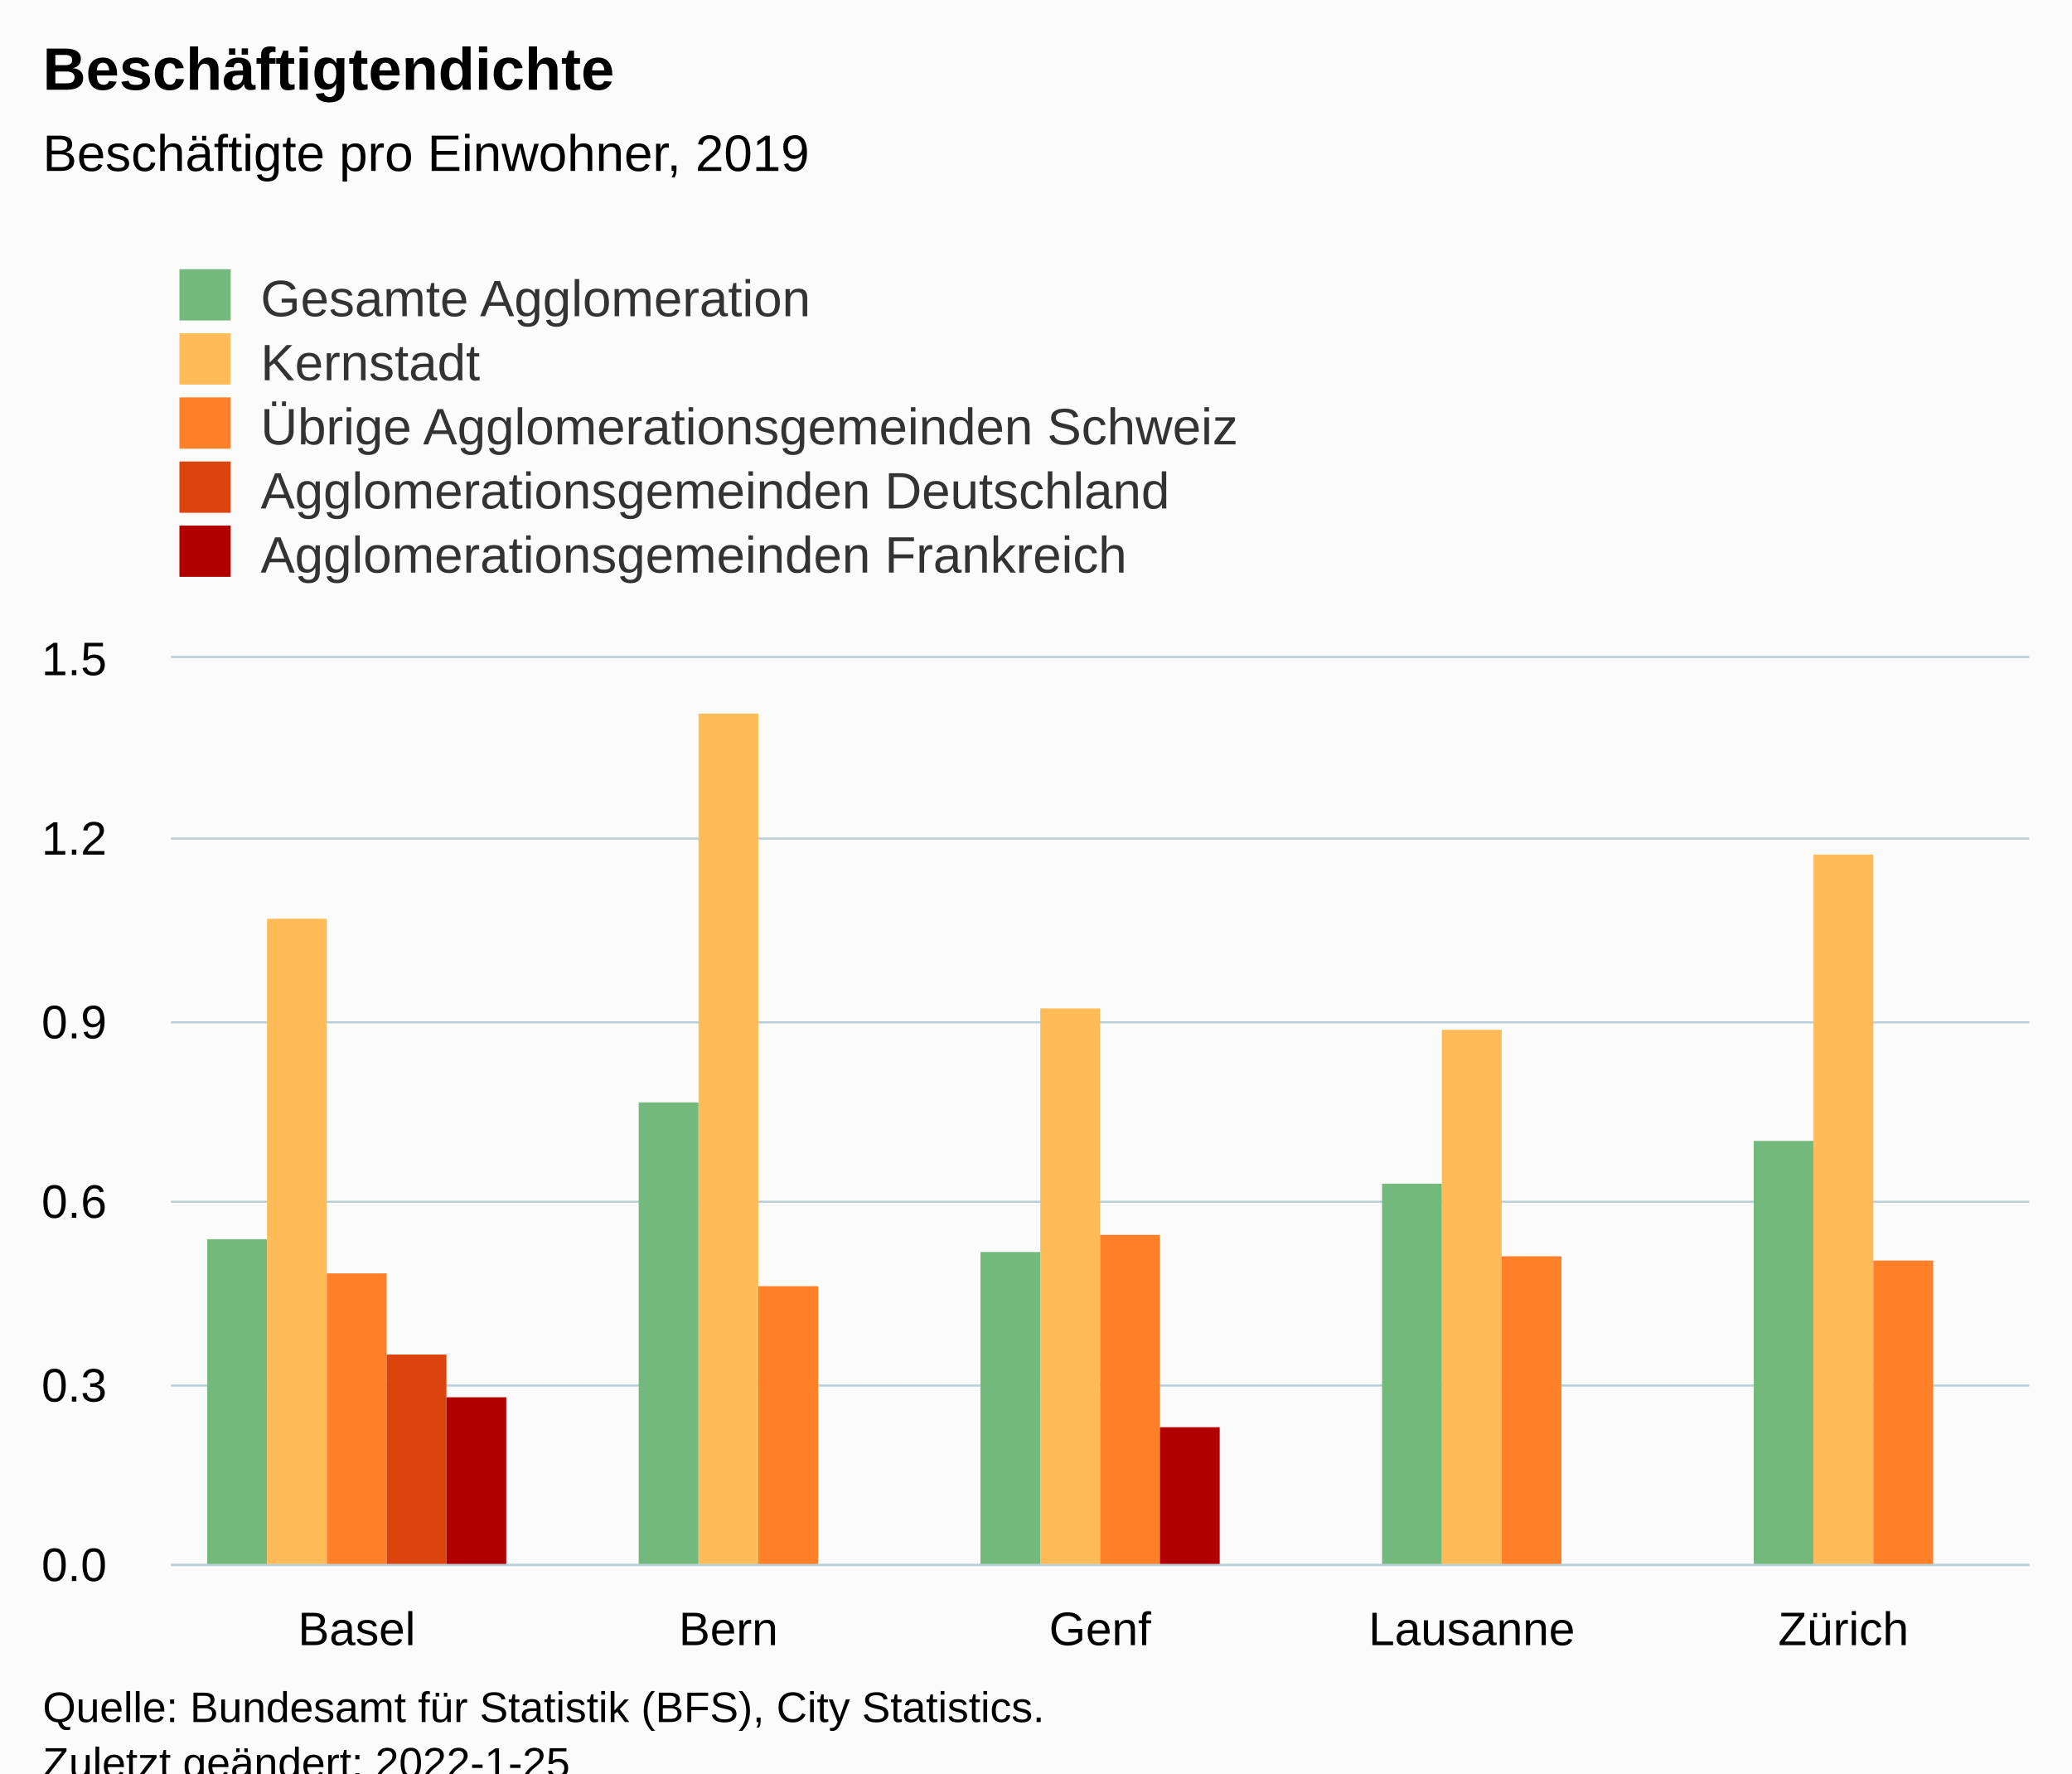
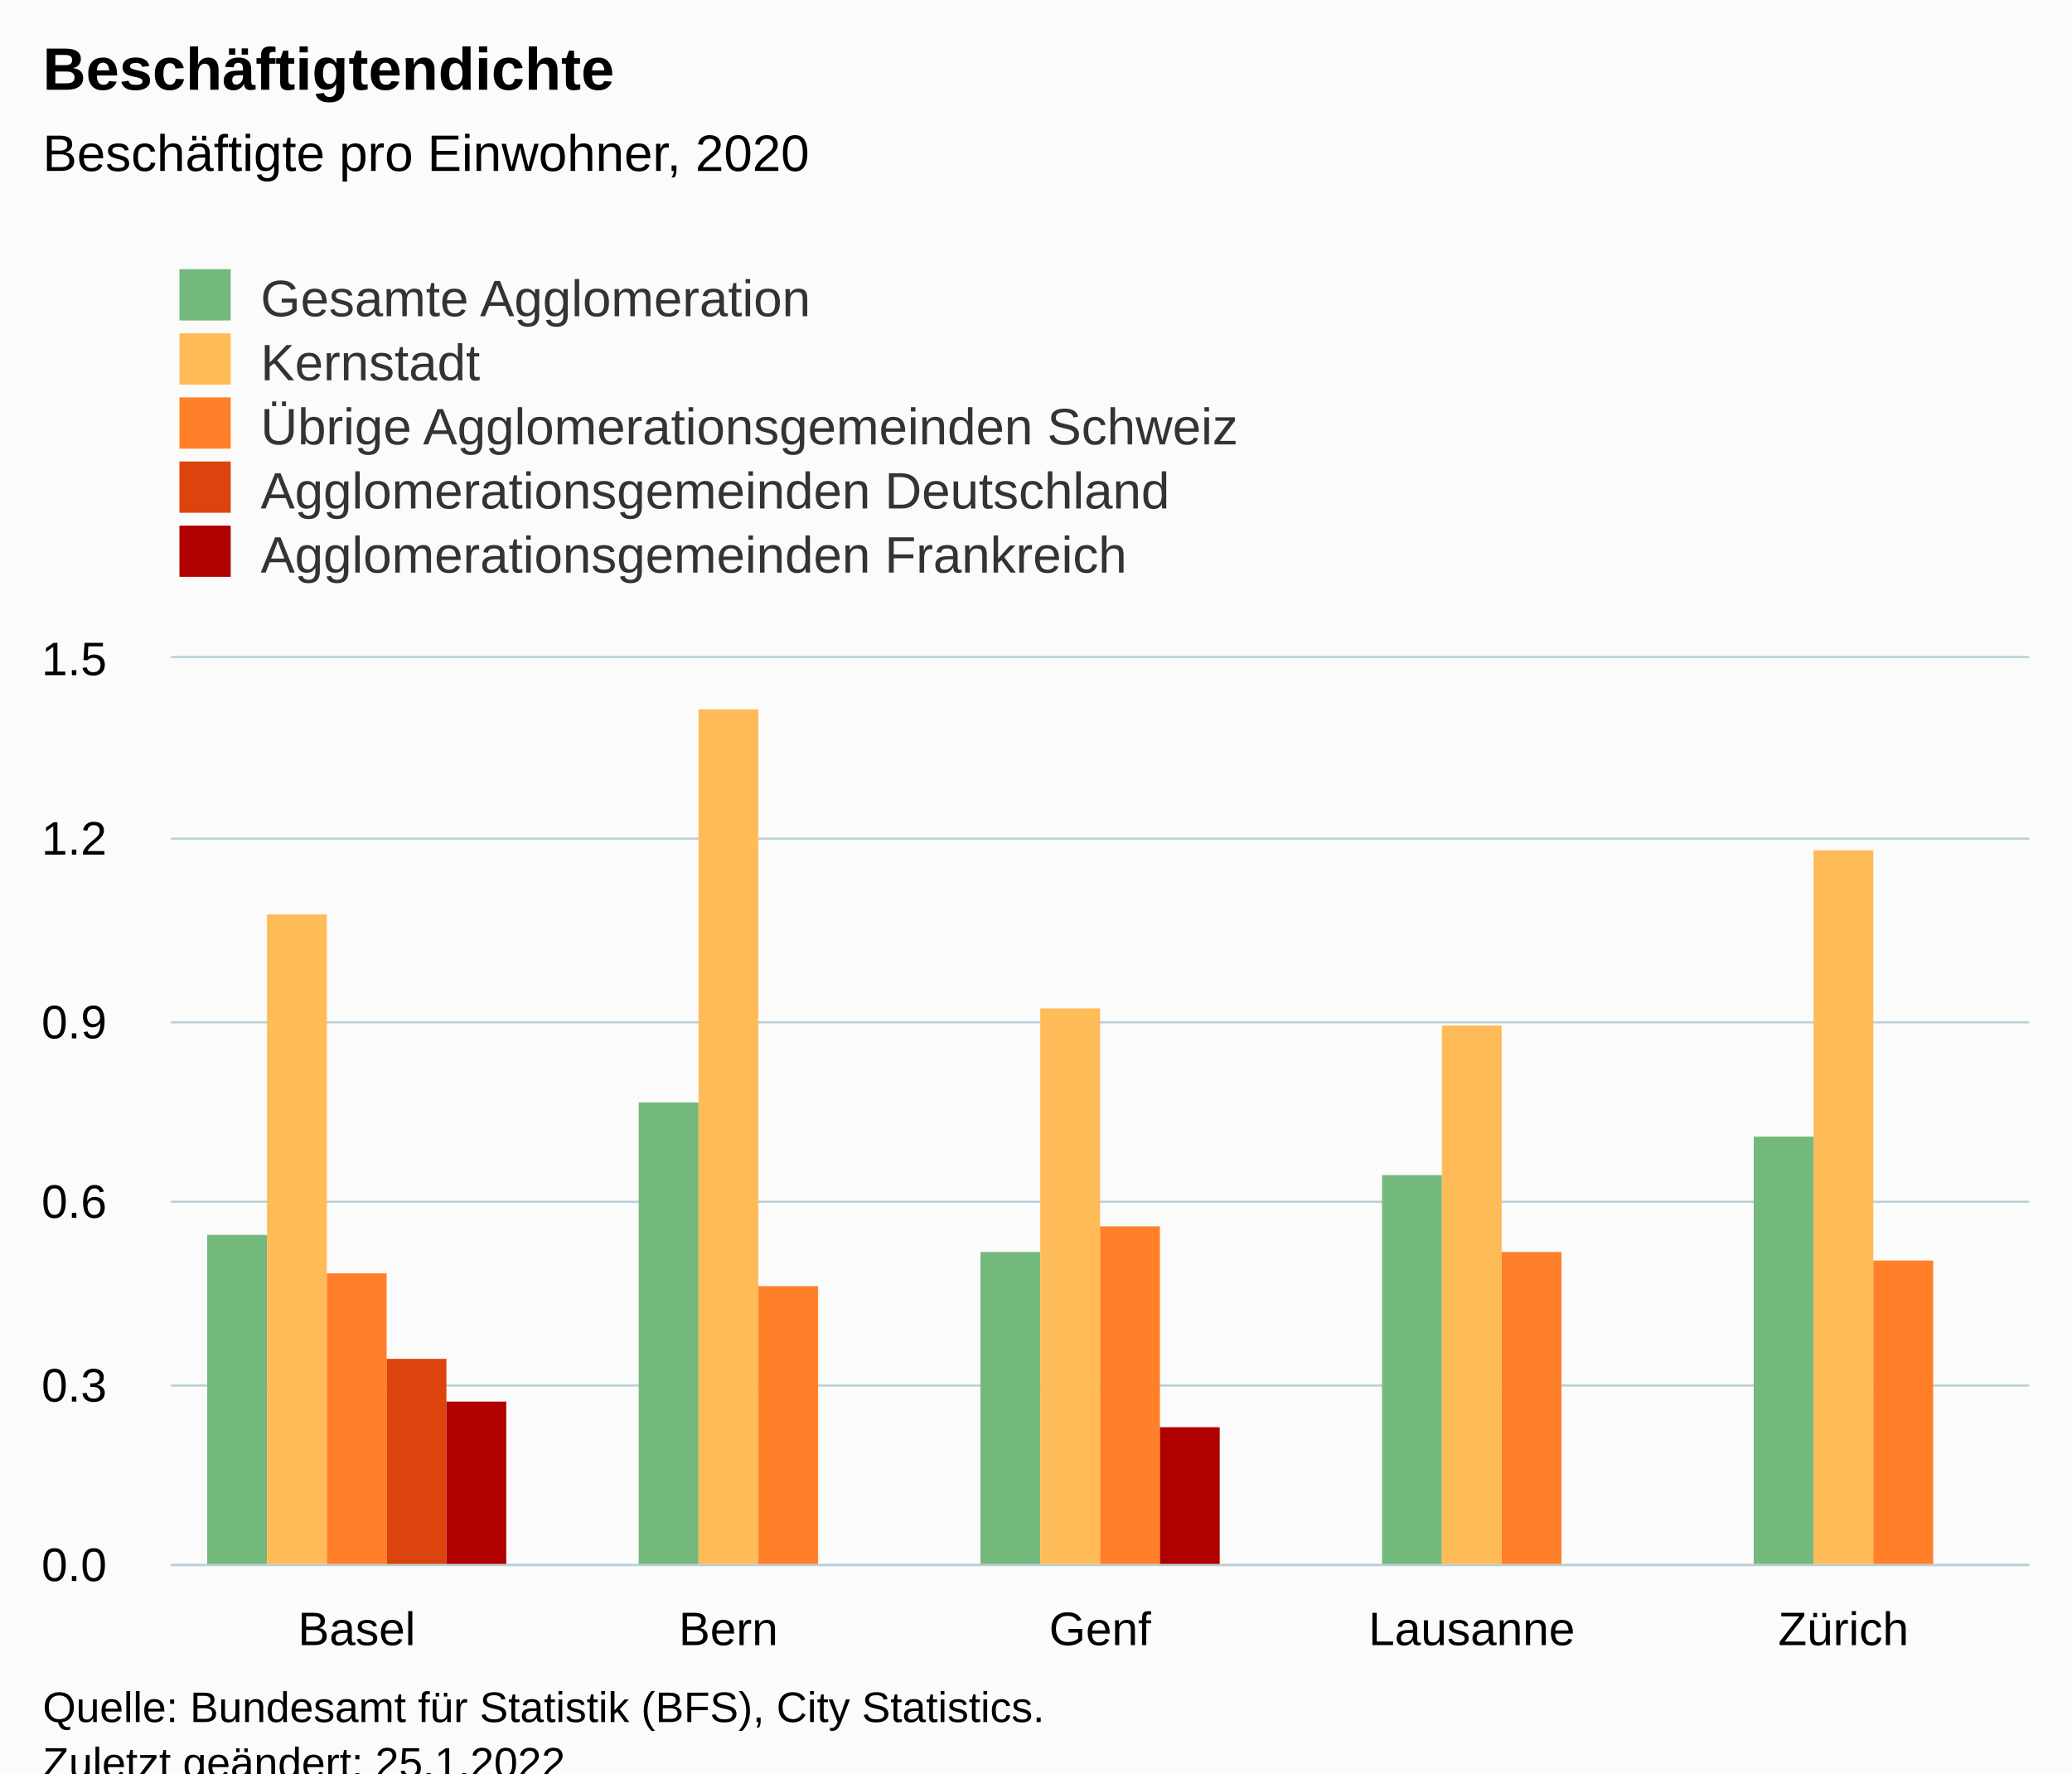
<svg xmlns="http://www.w3.org/2000/svg" version="1.1" class="highcharts-root" style="font-family:Arial;font-size:12px;" viewBox="0 0 485 415">
  <defs>
-     <clipPath id="highcharts-4yj510d-32-">
+     <clipPath id="highcharts-5m82wky-32-">
      <rect x="0" y="0" width="435" height="212" fill="none" />
    </clipPath>
-     <clipPath id="highcharts-4yj510d-38-">
+     <clipPath id="highcharts-5m82wky-38-">
      <rect x="0" y="0" width="435" height="212" fill="none" />
    </clipPath>
-     <clipPath id="highcharts-4yj510d-59-">
+     <clipPath id="highcharts-5m82wky-59-">
      <rect x="40" y="154" width="435" height="212" fill="none" />
    </clipPath>
  </defs>
  <rect fill="#fbfbfb" class="highcharts-background" x="0" y="0" width="485" height="428" rx="0" ry="0" />
  <rect fill="none" class="highcharts-plot-background" x="40" y="154" width="435" height="212" />
  <g class="highcharts-pane-group" data-z-index="0" />
  <g class="highcharts-grid highcharts-xaxis-grid" data-z-index="1">
    <path fill="none" data-z-index="1" class="highcharts-grid-line" d="M 126.5 154 L 126.5 366" opacity="1" />
    <path fill="none" data-z-index="1" class="highcharts-grid-line" d="M 213.5 154 L 213.5 366" opacity="1" />
    <path fill="none" data-z-index="1" class="highcharts-grid-line" d="M 300.5 154 L 300.5 366" opacity="1" />
    <path fill="none" data-z-index="1" class="highcharts-grid-line" d="M 387.5 154 L 387.5 366" opacity="1" />
    <path fill="none" data-z-index="1" class="highcharts-grid-line" d="M 474.5 154 L 474.5 366" opacity="1" />
    <path fill="none" data-z-index="1" class="highcharts-grid-line" d="M 39.5 154 L 39.5 366" opacity="1" />
  </g>
  <g class="highcharts-grid highcharts-yaxis-grid" data-z-index="1">
    <path fill="none" stroke="#B9CFD7" stroke-width="0.5" data-z-index="1" class="highcharts-grid-line" d="M 40 366.25 L 475 366.25" opacity="1" />
    <path fill="none" stroke="#B9CFD7" stroke-width="0.5" data-z-index="1" class="highcharts-grid-line" d="M 40 324.25 L 475 324.25" opacity="1" />
    <path fill="none" stroke="#B9CFD7" stroke-width="0.5" data-z-index="1" class="highcharts-grid-line" d="M 40 281.25 L 475 281.25" opacity="1" />
    <path fill="none" stroke="#B9CFD7" stroke-width="0.5" data-z-index="1" class="highcharts-grid-line" d="M 40 239.25 L 475 239.25" opacity="1" />
    <path fill="none" stroke="#B9CFD7" stroke-width="0.5" data-z-index="1" class="highcharts-grid-line" d="M 40 196.25 L 475 196.25" opacity="1" />
    <path fill="none" stroke="#B9CFD7" stroke-width="0.5" data-z-index="1" class="highcharts-grid-line" d="M 40 153.75 L 475 153.75" opacity="1" />
  </g>
  <rect fill="none" class="highcharts-plot-border" data-z-index="1" x="40" y="154" width="435" height="212" />
  <g class="highcharts-axis highcharts-xaxis" data-z-index="2">
    <path fill="none" class="highcharts-axis-line" stroke="#B9CFD7" stroke-width="0.5" data-z-index="7" d="M 40 366.25 L 475 366.25" />
  </g>
  <g class="highcharts-axis highcharts-yaxis" data-z-index="2">
    <path fill="none" class="highcharts-axis-line" data-z-index="7" d="M 40 154 L 40 366" />
  </g>
  <g class="highcharts-series-group" data-z-index="3">
-     <g class="highcharts-series highcharts-series-0 highcharts-column-series" data-z-index="0.1" opacity="1" transform="translate(40,154) scale(1 1)" clip-path="url(#highcharts-4yj510d-38-)">
-       <rect x="8.5" y="136" width="14" height="77" fill="#73B97C" opacity="1" class="highcharts-point" />
+     <g class="highcharts-series highcharts-series-0 highcharts-column-series" data-z-index="0.1" opacity="1" transform="translate(40,154) scale(1 1)" clip-path="url(#highcharts-5m82wky-38-)">
+       <rect x="8.5" y="135" width="14" height="78" fill="#73B97C" opacity="1" class="highcharts-point" />
      <rect x="109.5" y="104" width="14" height="109" fill="#73B97C" opacity="1" class="highcharts-point" />
      <rect x="189.5" y="139" width="14" height="74" fill="#73B97C" opacity="1" class="highcharts-point" />
-       <rect x="283.5" y="123" width="14" height="90" fill="#73B97C" opacity="1" class="highcharts-point" />
-       <rect x="370.5" y="113" width="14" height="100" fill="#73B97C" opacity="1" class="highcharts-point" />
+       <rect x="283.5" y="121" width="14" height="92" fill="#73B97C" opacity="1" class="highcharts-point" />
+       <rect x="370.5" y="112" width="14" height="101" fill="#73B97C" opacity="1" class="highcharts-point" />
    </g>
    <g class="highcharts-markers highcharts-series-0 highcharts-column-series" data-z-index="0.1" opacity="1" transform="translate(40,154) scale(1 1)" clip-path="none" />
-     <g class="highcharts-series highcharts-series-1 highcharts-column-series" data-z-index="0.1" opacity="1" transform="translate(40,154) scale(1 1)" clip-path="url(#highcharts-4yj510d-38-)">
-       <rect x="22.5" y="61" width="14" height="152" fill="#FFBB58" opacity="1" class="highcharts-point" />
-       <rect x="123.5" y="13" width="14" height="200" fill="#FFBB58" opacity="1" class="highcharts-point" />
+     <g class="highcharts-series highcharts-series-1 highcharts-column-series" data-z-index="0.1" opacity="1" transform="translate(40,154) scale(1 1)" clip-path="url(#highcharts-5m82wky-38-)">
+       <rect x="22.5" y="60" width="14" height="153" fill="#FFBB58" opacity="1" class="highcharts-point" />
+       <rect x="123.5" y="12" width="14" height="201" fill="#FFBB58" opacity="1" class="highcharts-point" />
      <rect x="203.5" y="82" width="14" height="131" fill="#FFBB58" opacity="1" class="highcharts-point" />
-       <rect x="297.5" y="87" width="14" height="126" fill="#FFBB58" opacity="1" class="highcharts-point" />
-       <rect x="384.5" y="46" width="14" height="167" fill="#FFBB58" opacity="1" class="highcharts-point" />
+       <rect x="297.5" y="86" width="14" height="127" fill="#FFBB58" opacity="1" class="highcharts-point" />
+       <rect x="384.5" y="45" width="14" height="168" fill="#FFBB58" opacity="1" class="highcharts-point" />
    </g>
    <g class="highcharts-markers highcharts-series-1 highcharts-column-series" data-z-index="0.1" opacity="1" transform="translate(40,154) scale(1 1)" clip-path="none" />
-     <g class="highcharts-series highcharts-series-2 highcharts-column-series" data-z-index="0.1" opacity="1" transform="translate(40,154) scale(1 1)" clip-path="url(#highcharts-4yj510d-38-)">
+     <g class="highcharts-series highcharts-series-2 highcharts-column-series" data-z-index="0.1" opacity="1" transform="translate(40,154) scale(1 1)" clip-path="url(#highcharts-5m82wky-38-)">
      <rect x="36.5" y="144" width="14" height="69" fill="#FF8028" opacity="1" class="highcharts-point" />
      <rect x="137.5" y="147" width="14" height="66" fill="#FF8028" opacity="1" class="highcharts-point" />
-       <rect x="217.5" y="135" width="14" height="78" fill="#FF8028" opacity="1" class="highcharts-point" />
-       <rect x="311.5" y="140" width="14" height="73" fill="#FF8028" opacity="1" class="highcharts-point" />
+       <rect x="217.5" y="133" width="14" height="80" fill="#FF8028" opacity="1" class="highcharts-point" />
+       <rect x="311.5" y="139" width="14" height="74" fill="#FF8028" opacity="1" class="highcharts-point" />
      <rect x="398.5" y="141" width="14" height="72" fill="#FF8028" opacity="1" class="highcharts-point" />
    </g>
    <g class="highcharts-markers highcharts-series-2 highcharts-column-series" data-z-index="0.1" opacity="1" transform="translate(40,154) scale(1 1)" clip-path="none" />
-     <g class="highcharts-series highcharts-series-3 highcharts-column-series" data-z-index="0.1" opacity="1" transform="translate(40,154) scale(1 1)" clip-path="url(#highcharts-4yj510d-38-)">
-       <rect x="50.5" y="163" width="14" height="50" fill="#DC440E" opacity="1" class="highcharts-point" />
+     <g class="highcharts-series highcharts-series-3 highcharts-column-series" data-z-index="0.1" opacity="1" transform="translate(40,154) scale(1 1)" clip-path="url(#highcharts-5m82wky-38-)">
+       <rect x="50.5" y="164" width="14" height="49" fill="#DC440E" opacity="1" class="highcharts-point" />
    </g>
    <g class="highcharts-markers highcharts-series-3 highcharts-column-series" data-z-index="0.1" opacity="1" transform="translate(40,154) scale(1 1)" clip-path="none" />
-     <g class="highcharts-series highcharts-series-4 highcharts-column-series" data-z-index="0.1" opacity="1" transform="translate(40,154) scale(1 1)" clip-path="url(#highcharts-4yj510d-38-)">
-       <rect x="64.5" y="173" width="14" height="40" fill="#B00000" opacity="1" class="highcharts-point" />
+     <g class="highcharts-series highcharts-series-4 highcharts-column-series" data-z-index="0.1" opacity="1" transform="translate(40,154) scale(1 1)" clip-path="url(#highcharts-5m82wky-38-)">
+       <rect x="64.5" y="174" width="14" height="39" fill="#B00000" opacity="1" class="highcharts-point" />
      <rect x="231.5" y="180" width="14" height="33" fill="#B00000" opacity="1" class="highcharts-point" />
    </g>
    <g class="highcharts-markers highcharts-series-4 highcharts-column-series" data-z-index="0.1" opacity="1" transform="translate(40,154) scale(1 1)" clip-path="none" />
  </g>
  <text x="10" text-anchor="start" class="highcharts-title" data-z-index="4" style="color:#000000;font-size:14px;font-weight:bold;fill:#000000;" y="21">
    <tspan>Beschäftigtendichte</tspan>
  </text>
  <text x="10" text-anchor="start" class="highcharts-subtitle" data-z-index="4" style="color:#000000;font-size:12px;font-weight:normal;fill:#000000;" y="40">
-     <tspan>Beschäftigte pro Einwohner, 2019</tspan>
+     <tspan>Beschäftigte pro Einwohner, 2020</tspan>
  </text>
  <text x="10" text-anchor="start" class="highcharts-caption" data-z-index="4" style="color:#666666;fill:#666666;" y="400" />
  <g class="highcharts-legend" data-z-index="7" transform="translate(32,56)">
    <rect fill="none" class="highcharts-legend-box" rx="0" ry="0" x="0" y="0" width="296" height="86" visibility="visible" />
    <g data-z-index="1">
      <g>
        <g class="highcharts-legend-item highcharts-column-series highcharts-color-undefined highcharts-series-0" data-z-index="1" transform="translate(8,3)">
          <text x="21" style="color:#333333;cursor:pointer;font-size:12px;font-weight:normal;fill:#333333;" text-anchor="start" data-z-index="2" y="15">
            <tspan>Gesamte Agglomeration</tspan>
          </text>
          <rect x="2" y="4" width="12" height="12" fill="#73B97C" class="highcharts-point" data-z-index="3" />
        </g>
        <g class="highcharts-legend-item highcharts-column-series highcharts-color-undefined highcharts-series-1" data-z-index="1" transform="translate(8,18)">
          <text x="21" y="15" style="color:#333333;cursor:pointer;font-size:12px;font-weight:normal;fill:#333333;" text-anchor="start" data-z-index="2">
            <tspan>Kernstadt</tspan>
          </text>
          <rect x="2" y="4" width="12" height="12" fill="#FFBB58" class="highcharts-point" data-z-index="3" />
        </g>
        <g class="highcharts-legend-item highcharts-column-series highcharts-color-undefined highcharts-series-2" data-z-index="1" transform="translate(8,33)">
          <text x="21" y="15" style="color:#333333;cursor:pointer;font-size:12px;font-weight:normal;fill:#333333;" text-anchor="start" data-z-index="2">
            <tspan>Übrige Agglomerationsgemeinden Schweiz</tspan>
          </text>
          <rect x="2" y="4" width="12" height="12" fill="#FF8028" class="highcharts-point" data-z-index="3" />
        </g>
        <g class="highcharts-legend-item highcharts-column-series highcharts-color-undefined highcharts-series-3" data-z-index="1" transform="translate(8,48)">
          <text x="21" y="15" style="color:#333333;cursor:pointer;font-size:12px;font-weight:normal;fill:#333333;" text-anchor="start" data-z-index="2">
            <tspan>Agglomerationsgemeinden Deutschland</tspan>
          </text>
          <rect x="2" y="4" width="12" height="12" fill="#DC440E" class="highcharts-point" data-z-index="3" />
        </g>
        <g class="highcharts-legend-item highcharts-column-series highcharts-color-undefined highcharts-series-4" data-z-index="1" transform="translate(8,63)">
          <text x="21" y="15" style="color:#333333;cursor:pointer;font-size:12px;font-weight:normal;fill:#333333;" text-anchor="start" data-z-index="2">
            <tspan>Agglomerationsgemeinden Frankreich</tspan>
          </text>
          <rect x="2" y="4" width="12" height="12" fill="#B00000" class="highcharts-point" data-z-index="3" />
        </g>
      </g>
    </g>
  </g>
  <g class="highcharts-axis-labels highcharts-xaxis-labels" data-z-index="7">
    <text x="83.5" style="color:#000000;cursor:default;font-size:11px;fill:#000000;" text-anchor="middle" transform="translate(0,0)" y="385" opacity="1">Basel</text>
    <text x="170.5" style="color:#000000;cursor:default;font-size:11px;fill:#000000;" text-anchor="middle" transform="translate(0,0)" y="385" opacity="1">Bern</text>
    <text x="257.5" style="color:#000000;cursor:default;font-size:11px;fill:#000000;" text-anchor="middle" transform="translate(0,0)" y="385" opacity="1">Genf</text>
    <text x="344.5" style="color:#000000;cursor:default;font-size:11px;fill:#000000;" text-anchor="middle" transform="translate(0,0)" y="385" opacity="1">Lausanne</text>
    <text x="431.5" style="color:#000000;cursor:default;font-size:11px;fill:#000000;" text-anchor="middle" transform="translate(0,0)" y="385" opacity="1">Zürich</text>
  </g>
  <g class="highcharts-axis-labels highcharts-yaxis-labels" data-z-index="7">
    <text x="25" style="color:#000000;cursor:default;font-size:11px;fill:#000000;" text-anchor="end" transform="translate(0,0)" y="370" opacity="1">0.0</text>
    <text x="25" style="color:#000000;cursor:default;font-size:11px;fill:#000000;" text-anchor="end" transform="translate(0,0)" y="328" opacity="1">0.3</text>
    <text x="25" style="color:#000000;cursor:default;font-size:11px;fill:#000000;" text-anchor="end" transform="translate(0,0)" y="285" opacity="1">0.6</text>
    <text x="25" style="color:#000000;cursor:default;font-size:11px;fill:#000000;" text-anchor="end" transform="translate(0,0)" y="243" opacity="1">0.9</text>
    <text x="25" style="color:#000000;cursor:default;font-size:11px;fill:#000000;" text-anchor="end" transform="translate(0,0)" y="200" opacity="1">1.2</text>
    <text x="25" style="color:#000000;cursor:default;font-size:11px;fill:#000000;" text-anchor="end" transform="translate(0,0)" y="158" opacity="1">1.5</text>
  </g>
  <text x="10" class="highcharts-credits" text-anchor="start" data-z-index="8" style="cursor:default;color:#000000;font-size:10px;fill:#000000;" y="403">
    <tspan>Quelle: Bundesamt für Statistik (BFS), City Statistics.</tspan>
-     <tspan x="10" dy="13">Zuletzt geändert: 2022-1-25</tspan>
+     <tspan x="10" dy="13">Zuletzt geändert: 25.1.2022</tspan>
  </text>
-   <g class="highcharts-control-points" data-z-index="99" clip-path="url(#highcharts-4yj510d-59-)" />
+   <g class="highcharts-control-points" data-z-index="99" clip-path="url(#highcharts-5m82wky-59-)" />
</svg>
